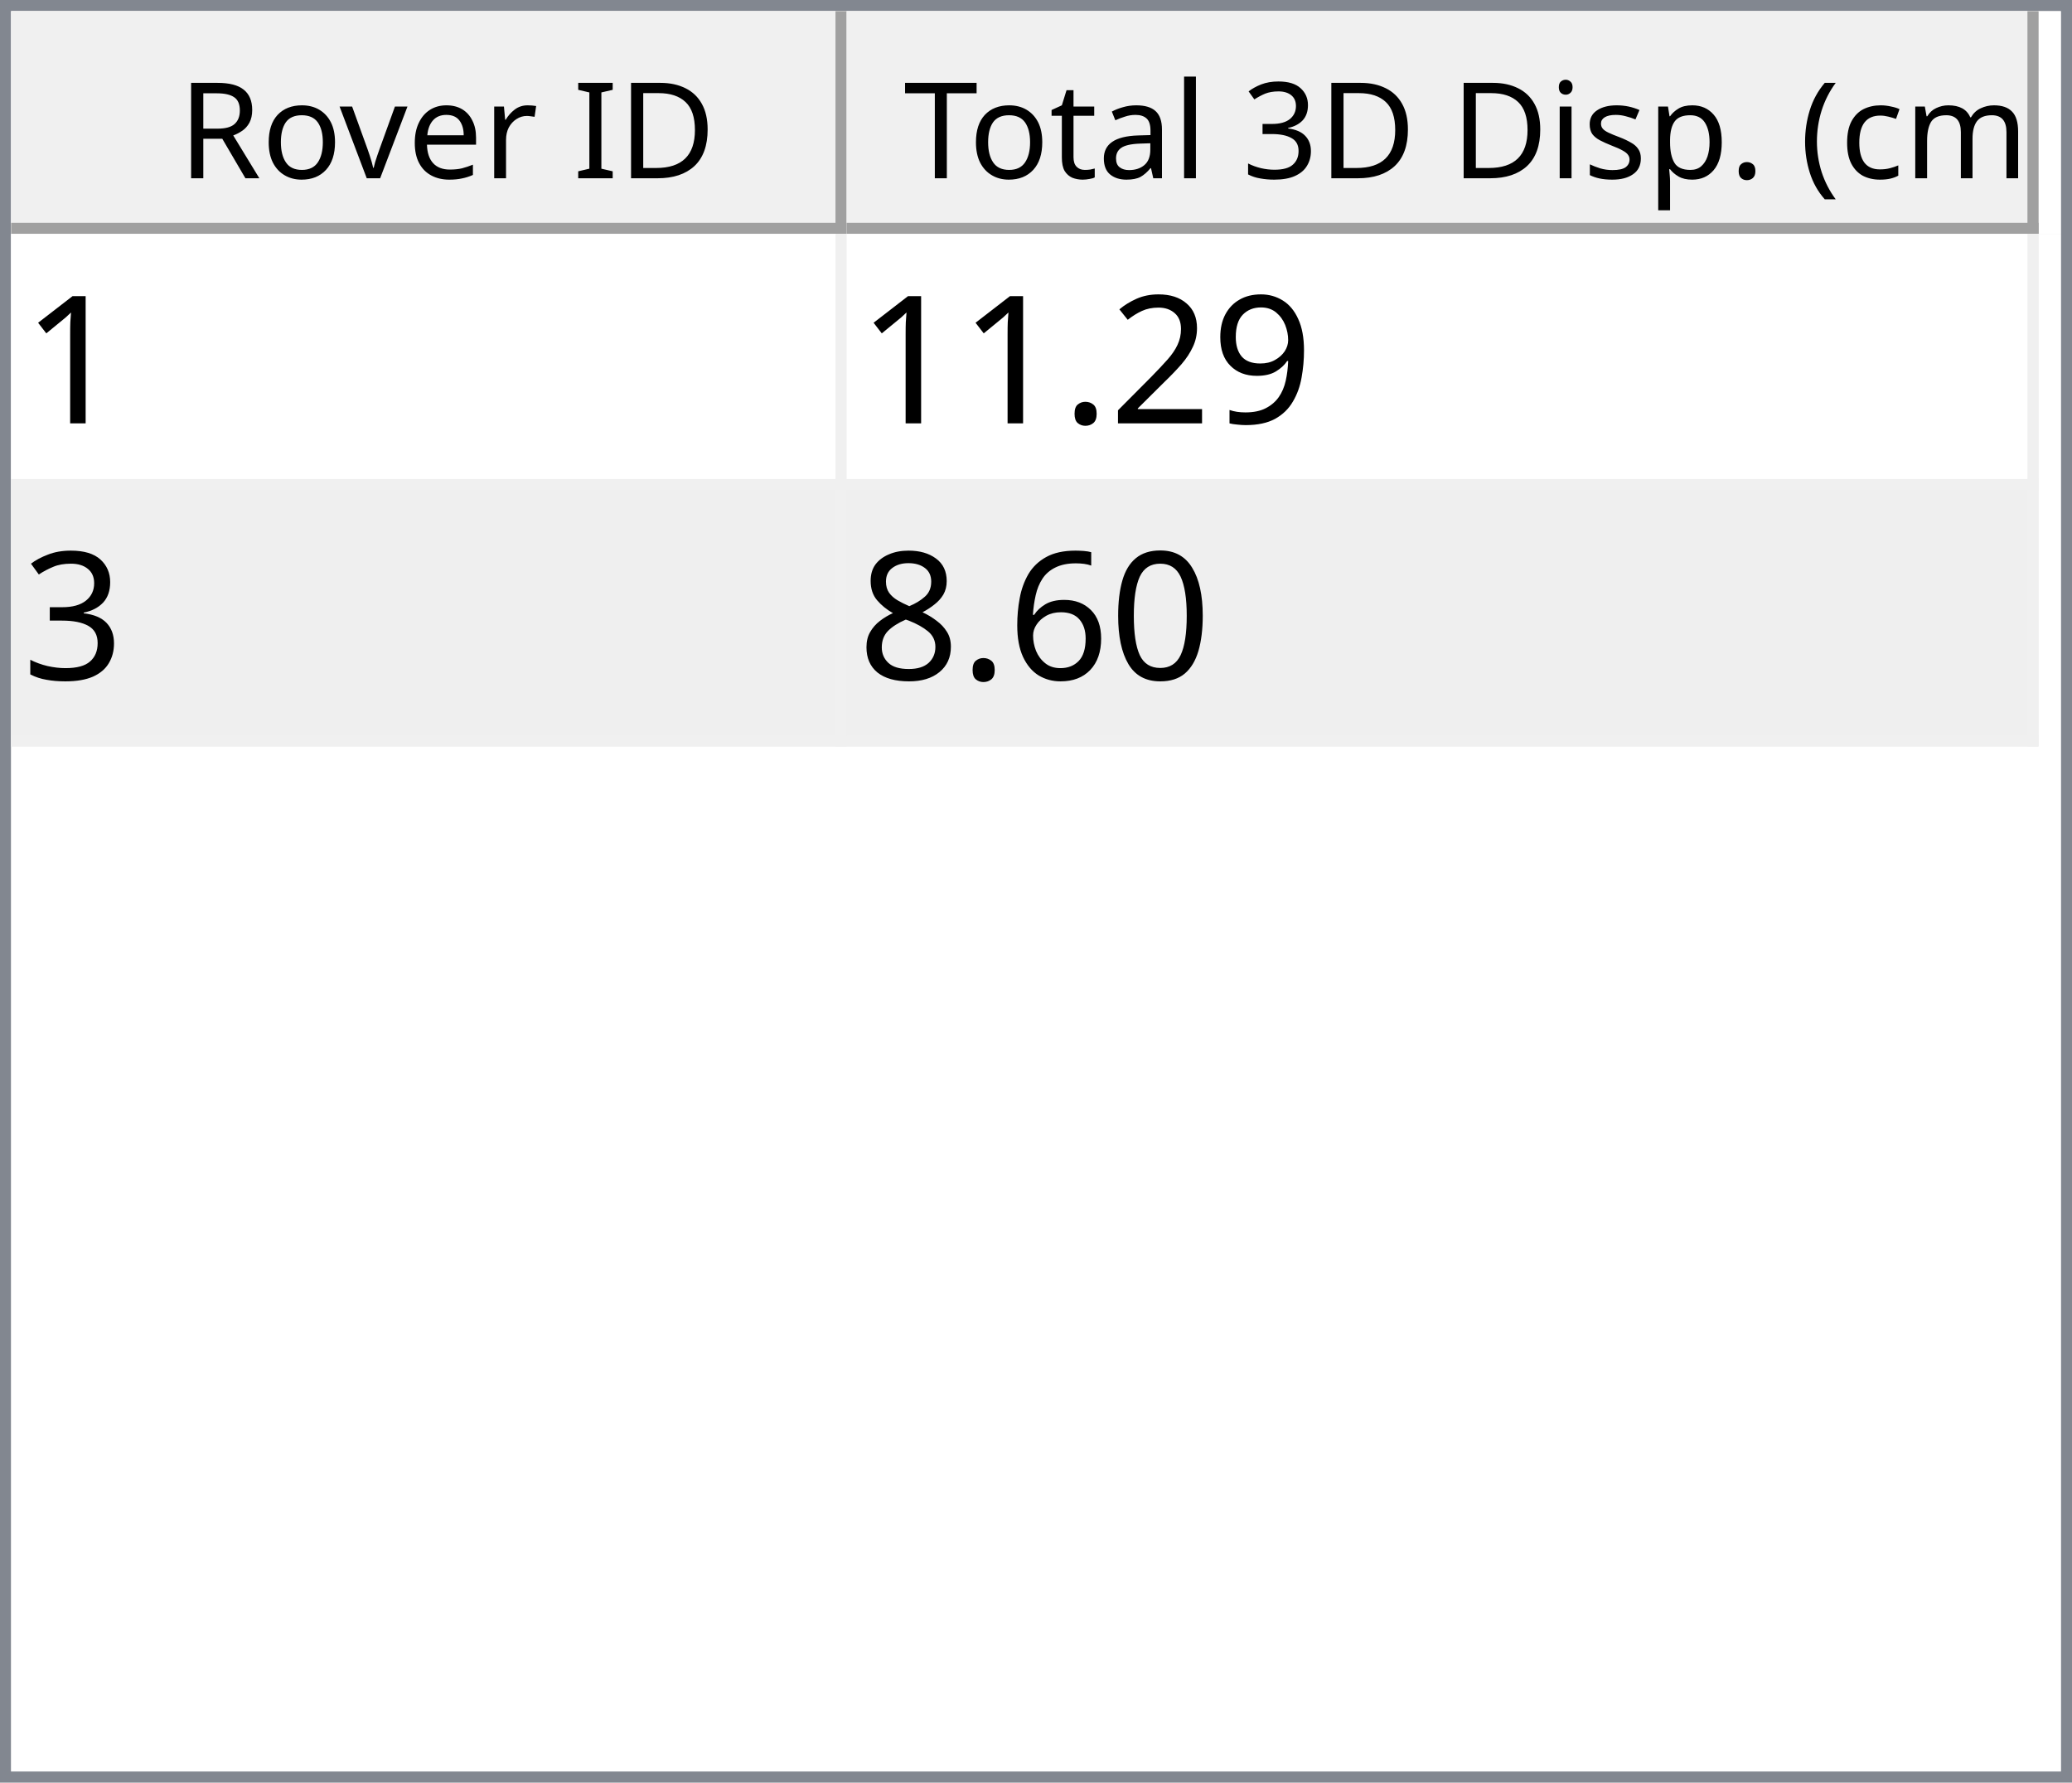
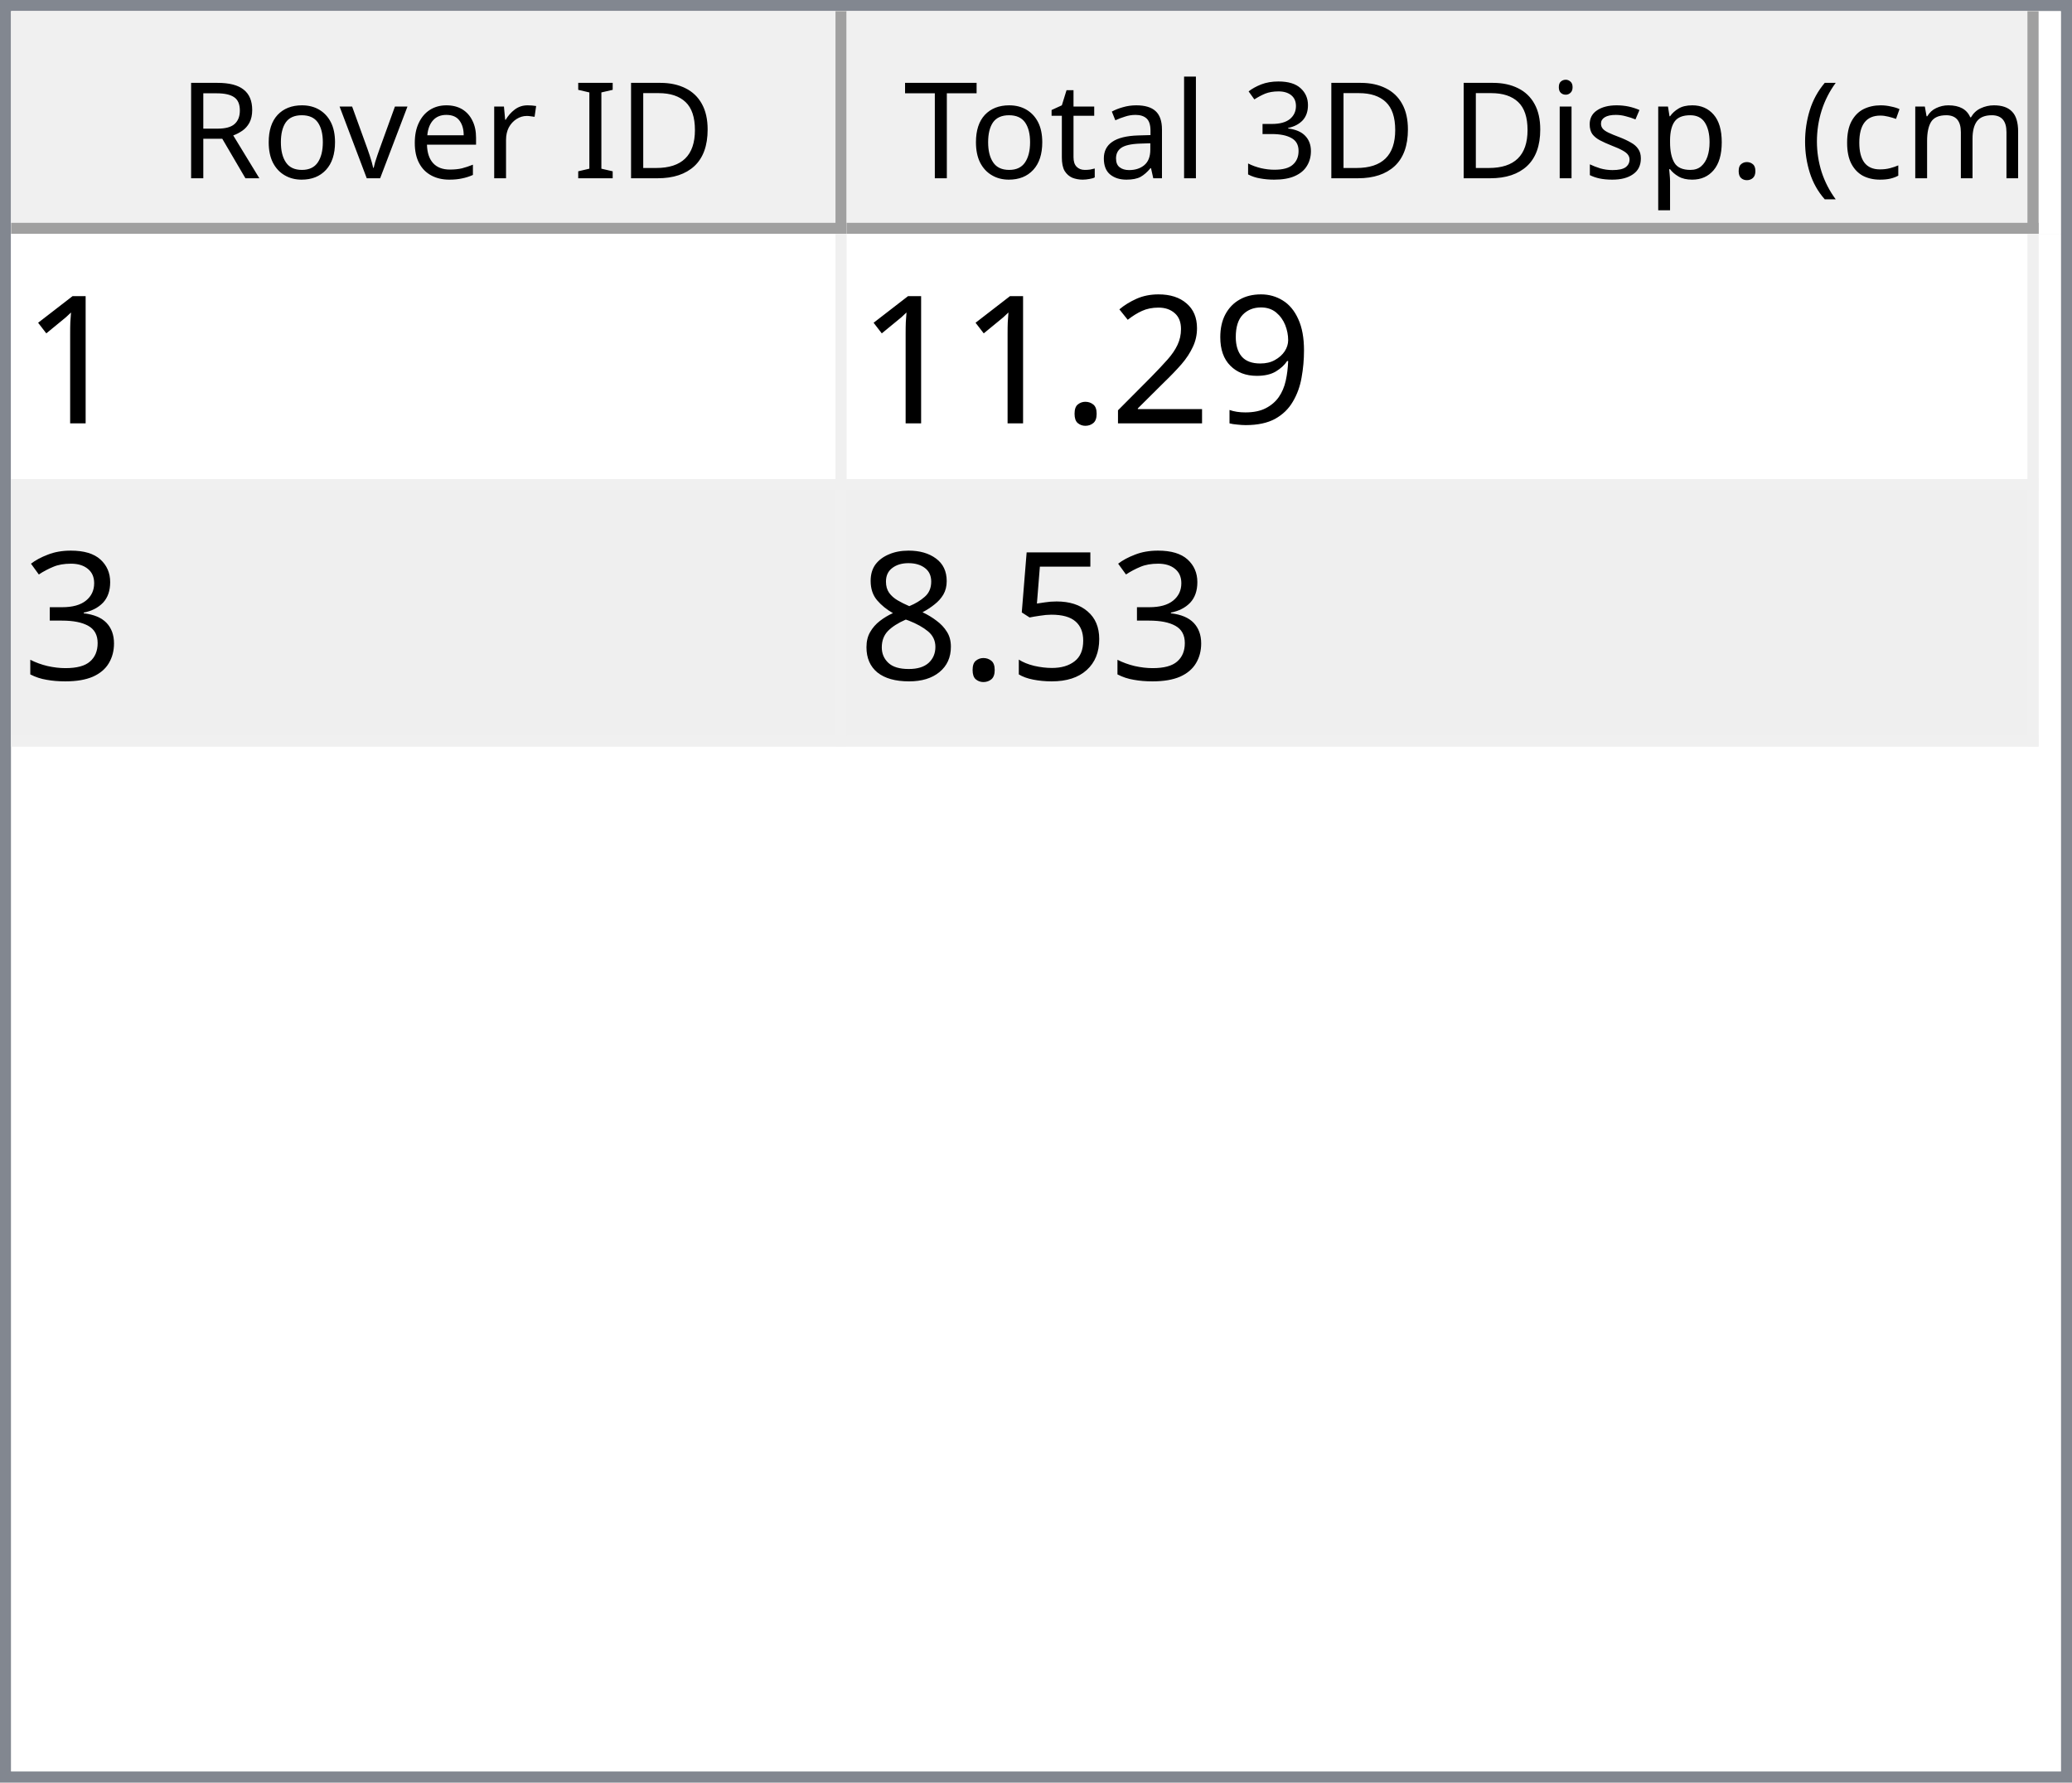
<svg xmlns="http://www.w3.org/2000/svg" style="fill-opacity:1; color-rendering:auto; color-interpolation:auto; text-rendering:auto; stroke:black; stroke-linecap:square; stroke-miterlimit:10; shape-rendering:auto; stroke-opacity:1; fill:black; stroke-dasharray:none; font-weight:normal; stroke-width:1; font-family:'Dialog'; font-style:normal; stroke-linejoin:miter; font-size:12px; stroke-dashoffset:0; image-rendering:auto;" width="186" height="160">
  <defs id="genericDefs" />
  <g>
    <defs id="defs1">
      <clipPath clipPathUnits="userSpaceOnUse" id="clipPath1">
        <path d="M0 0 L186 0 L186 160 L0 160 L0 0 Z" />
      </clipPath>
      <clipPath clipPathUnits="userSpaceOnUse" id="clipPath2">
        <path d="M0 0 L0 160 L186 160 L186 0 Z" />
      </clipPath>
      <clipPath clipPathUnits="userSpaceOnUse" id="clipPath3">
        <path d="M0 0 L0 20 L184 20 L184 0 Z" />
      </clipPath>
      <clipPath clipPathUnits="userSpaceOnUse" id="clipPath4">
        <path d="M0 0 L0 20 L75 20 L75 0 Z" />
      </clipPath>
      <clipPath clipPathUnits="userSpaceOnUse" id="clipPath5">
        <path d="M1 1 L1 19 L74 19 L74 1 Z" />
      </clipPath>
      <clipPath clipPathUnits="userSpaceOnUse" id="clipPath6">
        <path d="M0 0 L0 18 L73 18 L73 0 Z" />
      </clipPath>
      <clipPath clipPathUnits="userSpaceOnUse" id="clipPath7">
        <path d="M-0.5 -0.5 L-0.5 19.5 L74.5 19.5 L74.5 -0.5 Z" />
      </clipPath>
      <clipPath clipPathUnits="userSpaceOnUse" id="clipPath8">
        <path d="M0 0 L0 20 L107 20 L107 0 Z" />
      </clipPath>
      <clipPath clipPathUnits="userSpaceOnUse" id="clipPath9">
        <path d="M1 1 L1 19 L106 19 L106 1 Z" />
      </clipPath>
      <clipPath clipPathUnits="userSpaceOnUse" id="clipPath10">
        <path d="M0 0 L0 18 L105 18 L105 0 Z" />
      </clipPath>
      <clipPath clipPathUnits="userSpaceOnUse" id="clipPath11">
        <path d="M-0.5 -0.5 L-0.5 19.5 L106.5 19.5 L106.5 -0.5 Z" />
      </clipPath>
      <clipPath clipPathUnits="userSpaceOnUse" id="clipPath12">
        <path d="M0 0 L0 138 L184 138 L184 0 Z" />
      </clipPath>
      <clipPath clipPathUnits="userSpaceOnUse" id="clipPath13">
        <path d="M0 0 L0 46 L182 46 L182 0 Z" />
      </clipPath>
      <clipPath clipPathUnits="userSpaceOnUse" id="clipPath14">
        <path d="M-0.5 -0.5 L-0.5 45.5 L181.5 45.5 L181.5 -0.5 Z" />
      </clipPath>
      <clipPath clipPathUnits="userSpaceOnUse" id="clipPath15">
        <path d="M0 0 L0 22 L74 22 L74 0 Z" />
      </clipPath>
      <clipPath clipPathUnits="userSpaceOnUse" id="clipPath16">
        <path d="M0 0 L0 22 L106 22 L106 0 Z" />
      </clipPath>
      <font horiz-adv-x="64.551" id="font1">
        <font-face ascent="107.91" descent="25.098" units-per-em="100" style="font-style:normal; font-family:Segoe UI; font-weight:normal;" />
        <missing-glyph horiz-adv-x="64.551" d="M8.109 0 L8.109 68.266 L56.453 68.266 L56.453 0 L8.109 0 ZM15.328 7.234 L49.219 7.234 L49.219 61.031 L15.328 61.031 L15.328 7.234 Z" />
        <glyph unicode="D" horiz-adv-x="70.117" d="M9.188 0 L9.188 70.016 L28.516 70.016 Q65.531 70.016 65.531 35.891 Q65.531 19.672 55.25 9.836 Q44.969 0 27.734 0 L9.188 0 ZM17.391 62.594 L17.391 7.422 L27.828 7.422 Q41.609 7.422 49.273 14.797 Q56.938 22.172 56.938 35.688 Q56.938 62.594 28.328 62.594 L17.391 62.594 Z" />
        <glyph unicode="I" horiz-adv-x="26.611" d="M17.391 0 L9.188 0 L9.188 70.016 L17.391 70.016 L17.391 0 Z" />
        <glyph unicode=" " horiz-adv-x="27.393" d="" />
        <glyph unicode="r" horiz-adv-x="34.766" d="M34.188 41.891 Q32.078 43.5 28.125 43.5 Q23 43.5 19.555 38.672 Q16.109 33.844 16.109 25.484 L16.109 0 L8.109 0 L8.109 50 L16.109 50 L16.109 39.703 L16.312 39.703 Q18.016 44.969 21.531 47.922 Q25.047 50.875 29.391 50.875 Q32.516 50.875 34.188 50.203 L34.188 41.891 Z" />
        <glyph unicode="e" horiz-adv-x="52.295" d="M48.297 23 L12.984 23 Q13.188 14.656 17.484 10.109 Q21.781 5.562 29.297 5.562 Q37.75 5.562 44.828 11.141 L44.828 3.609 Q38.234 -1.172 27.391 -1.172 Q16.797 -1.172 10.742 5.641 Q4.688 12.453 4.688 24.812 Q4.688 36.469 11.305 43.82 Q17.922 51.172 27.734 51.172 Q37.547 51.172 42.922 44.828 Q48.297 38.484 48.297 27.203 L48.297 23 ZM40.094 29.781 Q40.047 36.719 36.75 40.578 Q33.453 44.438 27.594 44.438 Q21.922 44.438 17.969 40.383 Q14.016 36.328 13.094 29.781 L40.094 29.781 Z" />
        <glyph unicode="v" horiz-adv-x="47.9" d="M47.406 50 L27.484 0 L19.625 0 L0.688 50 L9.469 50 L22.172 13.672 Q23.578 9.672 23.922 6.688 L24.125 6.688 Q24.609 10.453 25.688 13.484 L38.969 50 L47.406 50 Z" />
        <glyph unicode="o" horiz-adv-x="58.594" d="M29 -1.172 Q17.922 -1.172 11.305 5.836 Q4.688 12.844 4.688 24.422 Q4.688 37.016 11.57 44.094 Q18.453 51.172 30.172 51.172 Q41.359 51.172 47.633 44.289 Q53.906 37.406 53.906 25.203 Q53.906 13.234 47.141 6.031 Q40.375 -1.172 29 -1.172 ZM29.594 44.438 Q21.875 44.438 17.383 39.188 Q12.891 33.938 12.891 24.703 Q12.891 15.828 17.43 10.695 Q21.969 5.562 29.594 5.562 Q37.359 5.562 41.531 10.594 Q45.703 15.625 45.703 24.906 Q45.703 34.281 41.531 39.359 Q37.359 44.438 29.594 44.438 Z" />
        <glyph unicode="R" horiz-adv-x="59.814" d="M59.375 0 L49.609 0 L37.891 19.625 Q36.281 22.359 34.766 24.289 Q33.25 26.219 31.664 27.438 Q30.078 28.656 28.25 29.219 Q26.422 29.781 24.125 29.781 L17.391 29.781 L17.391 0 L9.188 0 L9.188 70.016 L30.078 70.016 Q34.672 70.016 38.555 68.867 Q42.438 67.719 45.289 65.375 Q48.141 63.031 49.758 59.547 Q51.375 56.062 51.375 51.375 Q51.375 47.703 50.273 44.656 Q49.172 41.609 47.148 39.211 Q45.125 36.812 42.266 35.133 Q39.406 33.453 35.844 32.516 L35.844 32.328 Q37.594 31.547 38.891 30.547 Q40.188 29.547 41.359 28.18 Q42.531 26.812 43.68 25.078 Q44.828 23.344 46.234 21.047 L59.375 0 ZM17.391 62.594 L17.391 37.203 L28.516 37.203 Q31.594 37.203 34.203 38.133 Q36.812 39.062 38.719 40.797 Q40.625 42.531 41.703 45.047 Q42.781 47.562 42.781 50.688 Q42.781 56.297 39.141 59.445 Q35.5 62.594 28.609 62.594 L17.391 62.594 Z" />
        <glyph unicode=")" horiz-adv-x="30.176" d="M8.297 -15.922 L1.172 -15.922 Q16.406 2.344 16.406 26.812 Q16.406 51.469 1.078 70.016 L8.297 70.016 Q23.531 52.156 23.531 26.703 Q23.531 1.375 8.297 -15.922 Z" />
        <glyph unicode="m" horiz-adv-x="86.133" d="M79.109 0 L71.094 0 L71.094 28.719 Q71.094 37.016 68.531 40.727 Q65.969 44.438 59.906 44.438 Q54.781 44.438 51.195 39.75 Q47.609 35.062 47.609 28.516 L47.609 0 L39.594 0 L39.594 29.688 Q39.594 44.438 28.219 44.438 Q22.953 44.438 19.531 40.016 Q16.109 35.594 16.109 28.516 L16.109 0 L8.109 0 L8.109 50 L16.109 50 L16.109 42.094 L16.312 42.094 Q21.625 51.172 31.844 51.172 Q36.969 51.172 40.773 48.312 Q44.578 45.453 46 40.828 Q51.562 51.172 62.594 51.172 Q79.109 51.172 79.109 30.812 L79.109 0 Z" />
        <glyph unicode="c" horiz-adv-x="46.191" d="M42.188 2.297 Q36.422 -1.172 28.516 -1.172 Q17.828 -1.172 11.258 5.789 Q4.688 12.75 4.688 23.828 Q4.688 36.188 11.766 43.68 Q18.844 51.172 30.672 51.172 Q37.25 51.172 42.281 48.734 L42.281 40.531 Q36.719 44.438 30.375 44.438 Q22.703 44.438 17.797 38.945 Q12.891 33.453 12.891 24.516 Q12.891 15.719 17.508 10.641 Q22.125 5.562 29.891 5.562 Q36.422 5.562 42.188 9.906 L42.188 2.297 Z" />
        <glyph unicode="(" horiz-adv-x="30.176" d="M29.109 -15.922 L21.969 -15.922 Q6.844 1.375 6.844 26.703 Q6.844 52.156 21.969 70.016 L29.203 70.016 Q13.875 51.469 13.875 26.812 Q13.875 2.344 29.109 -15.922 Z" />
        <glyph unicode="." horiz-adv-x="21.68" d="M10.891 -1.078 Q8.641 -1.078 7.055 0.539 Q5.469 2.156 5.469 4.391 Q5.469 6.641 7.055 8.273 Q8.641 9.906 10.891 9.906 Q13.188 9.906 14.797 8.273 Q16.406 6.641 16.406 4.391 Q16.406 2.156 14.797 0.539 Q13.188 -1.078 10.891 -1.078 Z" />
        <glyph unicode="p" horiz-adv-x="58.789" d="M16.312 7.234 L16.109 7.234 L16.109 -23 L8.109 -23 L8.109 50 L16.109 50 L16.109 41.219 L16.312 41.219 Q22.219 51.172 33.594 51.172 Q43.266 51.172 48.688 44.461 Q54.109 37.75 54.109 26.469 Q54.109 13.922 48 6.375 Q41.891 -1.172 31.297 -1.172 Q21.578 -1.172 16.312 7.234 ZM16.109 27.391 L16.109 20.406 Q16.109 14.203 20.141 9.883 Q24.172 5.562 30.375 5.562 Q37.641 5.562 41.773 11.133 Q45.906 16.703 45.906 26.609 Q45.906 34.969 42.047 39.703 Q38.188 44.438 31.594 44.438 Q24.609 44.438 20.359 39.578 Q16.109 34.719 16.109 27.391 Z" />
        <glyph unicode="s" horiz-adv-x="42.432" d="M5.078 1.812 L5.078 10.406 Q11.625 5.562 19.484 5.562 Q30.031 5.562 30.031 12.594 Q30.031 14.594 29.125 15.992 Q28.219 17.391 26.68 18.461 Q25.141 19.531 23.07 20.383 Q21 21.234 18.609 22.172 Q15.281 23.484 12.766 24.828 Q10.25 26.172 8.57 27.859 Q6.891 29.547 6.031 31.695 Q5.172 33.844 5.172 36.719 Q5.172 40.234 6.789 42.945 Q8.406 45.656 11.086 47.484 Q13.766 49.312 17.211 50.242 Q20.656 51.172 24.312 51.172 Q30.812 51.172 35.938 48.922 L35.938 40.828 Q30.422 44.438 23.25 44.438 Q21 44.438 19.195 43.922 Q17.391 43.406 16.094 42.477 Q14.797 41.547 14.086 40.258 Q13.375 38.969 13.375 37.406 Q13.375 35.453 14.086 34.133 Q14.797 32.812 16.164 31.789 Q17.531 30.766 19.484 29.938 Q21.438 29.109 23.922 28.125 Q27.25 26.859 29.883 25.516 Q32.516 24.172 34.375 22.484 Q36.234 20.797 37.234 18.602 Q38.234 16.406 38.234 13.375 Q38.234 9.672 36.602 6.938 Q34.969 4.203 32.234 2.398 Q29.5 0.594 25.93 -0.289 Q22.359 -1.172 18.453 -1.172 Q10.75 -1.172 5.078 1.812 Z" />
        <glyph unicode="i" horiz-adv-x="24.219" d="M12.203 62.703 Q10.062 62.703 8.547 64.164 Q7.031 65.625 7.031 67.875 Q7.031 70.125 8.547 71.609 Q10.062 73.094 12.203 73.094 Q14.406 73.094 15.945 71.609 Q17.484 70.125 17.484 67.875 Q17.484 65.719 15.945 64.211 Q14.406 62.703 12.203 62.703 ZM16.109 0 L8.109 0 L8.109 50 L16.109 50 L16.109 0 Z" />
        <glyph unicode="3" horiz-adv-x="53.906" d="M46.531 19.828 Q46.531 15.094 44.75 11.211 Q42.969 7.328 39.719 4.57 Q36.469 1.812 31.93 0.297 Q27.391 -1.219 21.922 -1.219 Q11.922 -1.219 6 2.594 L6 11.188 Q13.094 5.609 22.219 5.609 Q25.875 5.609 28.828 6.539 Q31.781 7.469 33.906 9.227 Q36.031 10.984 37.18 13.477 Q38.328 15.969 38.328 19.094 Q38.328 32.812 18.797 32.812 L12.984 32.812 L12.984 39.594 L18.5 39.594 Q35.797 39.594 35.797 52.484 Q35.797 64.406 22.609 64.406 Q15.188 64.406 8.688 59.422 L8.688 67.188 Q15.375 71.188 24.609 71.188 Q29 71.188 32.57 69.969 Q36.141 68.75 38.68 66.555 Q41.219 64.359 42.609 61.281 Q44 58.203 44 54.5 Q44 40.672 30.031 36.719 L30.031 36.531 Q33.594 36.141 36.625 34.797 Q39.656 33.453 41.852 31.305 Q44.047 29.156 45.289 26.25 Q46.531 23.344 46.531 19.828 Z" />
        <glyph unicode="l" horiz-adv-x="24.219" d="M16.109 0 L8.109 0 L8.109 74.031 L16.109 74.031 L16.109 0 Z" />
        <glyph unicode="a" horiz-adv-x="50.879" d="M43.891 0 L35.891 0 L35.891 7.812 L35.688 7.812 Q30.469 -1.172 20.312 -1.172 Q12.844 -1.172 8.617 2.781 Q4.391 6.734 4.391 13.281 Q4.391 27.297 20.906 29.594 L35.891 31.688 Q35.891 44.438 25.594 44.438 Q16.547 44.438 9.281 38.281 L9.281 46.484 Q16.656 51.172 26.266 51.172 Q43.891 51.172 43.891 32.516 L43.891 0 ZM35.891 25.297 L23.828 23.641 Q18.266 22.859 15.43 20.875 Q12.594 18.891 12.594 13.875 Q12.594 10.203 15.211 7.883 Q17.828 5.562 22.172 5.562 Q28.125 5.562 32.008 9.742 Q35.891 13.922 35.891 20.312 L35.891 25.297 Z" />
        <glyph unicode="t" horiz-adv-x="33.887" d="M31.297 0.484 Q28.469 -1.078 23.828 -1.078 Q10.688 -1.078 10.688 13.578 L10.688 43.172 L2.094 43.172 L2.094 50 L10.688 50 L10.688 62.203 L18.703 64.797 L18.703 50 L31.297 50 L31.297 43.172 L18.703 43.172 L18.703 14.984 Q18.703 9.969 20.414 7.82 Q22.125 5.672 26.078 5.672 Q29.109 5.672 31.297 7.328 L31.297 0.484 Z" />
        <glyph unicode="T" horiz-adv-x="52.393" d="M50.594 62.594 L30.375 62.594 L30.375 0 L22.172 0 L22.172 62.594 L2 62.594 L2 70.016 L50.594 70.016 L50.594 62.594 Z" />
      </font>
      <font horiz-adv-x="75.0" id="font2">
        <font-face ascent="100.537" descent="21.973" units-per-em="100" style="font-style:normal; font-family:sans-serif; font-weight:normal;" />
        <missing-glyph horiz-adv-x="75.0" d="M12.5 0 L12.5 62.5 L62.5 62.5 L62.5 0 L12.5 0 ZM14.062 1.562 L60.938 1.562 L60.938 60.938 L14.062 60.938 L14.062 1.562 Z" />
        <glyph unicode="1" horiz-adv-x="55.615" d="M37.25 0 L28.469 0 L28.469 56 Q25.297 52.984 20.141 49.953 Q14.984 46.922 10.891 45.406 L10.891 53.906 Q18.266 57.375 23.781 62.305 Q29.297 67.234 31.594 71.875 L37.25 71.875 L37.25 0 Z" />
        <glyph unicode="9" horiz-adv-x="55.615" d="M5.469 16.547 L13.922 17.328 Q14.984 11.375 18.016 8.688 Q21.047 6 25.781 6 Q29.828 6 32.883 7.859 Q35.938 9.719 37.891 12.82 Q39.844 15.922 41.164 21.195 Q42.484 26.469 42.484 31.938 Q42.484 32.516 42.438 33.688 Q39.797 29.5 35.234 26.883 Q30.672 24.266 25.344 24.266 Q16.453 24.266 10.305 30.711 Q4.156 37.156 4.156 47.703 Q4.156 58.594 10.578 65.234 Q17 71.875 26.656 71.875 Q33.641 71.875 39.43 68.117 Q45.219 64.359 48.219 57.398 Q51.219 50.438 51.219 37.25 Q51.219 23.531 48.242 15.406 Q45.266 7.281 39.383 3.031 Q33.5 -1.219 25.594 -1.219 Q17.188 -1.219 11.867 3.445 Q6.547 8.109 5.469 16.547 ZM41.453 48.141 Q41.453 55.719 37.43 60.156 Q33.406 64.594 27.734 64.594 Q21.875 64.594 17.531 59.812 Q13.188 55.031 13.188 47.406 Q13.188 40.578 17.312 36.305 Q21.438 32.031 27.484 32.031 Q33.594 32.031 37.523 36.305 Q41.453 40.578 41.453 48.141 Z" />
        <glyph unicode="2" horiz-adv-x="55.615" d="M50.344 8.453 L50.344 0 L3.031 0 Q2.938 3.172 4.047 6.109 Q5.859 10.938 9.836 15.625 Q13.812 20.312 21.344 26.469 Q33.016 36.031 37.117 41.625 Q41.219 47.219 41.219 52.203 Q41.219 57.422 37.477 61.008 Q33.734 64.594 27.734 64.594 Q21.391 64.594 17.578 60.789 Q13.766 56.984 13.719 50.25 L4.688 51.172 Q5.609 61.281 11.664 66.578 Q17.719 71.875 27.938 71.875 Q38.234 71.875 44.242 66.164 Q50.25 60.453 50.25 52 Q50.25 47.703 48.492 43.555 Q46.734 39.406 42.656 34.812 Q38.578 30.219 29.109 22.219 Q21.188 15.578 18.945 13.211 Q16.703 10.844 15.234 8.453 L50.344 8.453 Z" />
        <glyph unicode="." horiz-adv-x="27.783" d="M9.078 0 L9.078 10.016 L19.094 10.016 L19.094 0 L9.078 0 Z" />
        <glyph unicode="3" horiz-adv-x="55.615" d="M4.203 18.891 L12.984 20.062 Q14.5 12.594 18.141 9.297 Q21.781 6 27 6 Q33.203 6 37.477 10.297 Q41.75 14.594 41.75 20.953 Q41.75 27 37.797 30.93 Q33.844 34.859 27.734 34.859 Q25.25 34.859 21.531 33.891 L22.516 41.609 Q23.391 41.5 23.922 41.5 Q29.547 41.5 34.039 44.43 Q38.531 47.359 38.531 53.469 Q38.531 58.297 35.258 61.477 Q31.984 64.656 26.812 64.656 Q21.688 64.656 18.266 61.43 Q14.844 58.203 13.875 51.766 L5.078 53.328 Q6.688 62.156 12.398 67.016 Q18.109 71.875 26.609 71.875 Q32.469 71.875 37.398 69.359 Q42.328 66.844 44.945 62.5 Q47.562 58.156 47.562 53.266 Q47.562 48.641 45.07 44.828 Q42.578 41.016 37.703 38.766 Q44.047 37.312 47.562 32.695 Q51.078 28.078 51.078 21.141 Q51.078 11.766 44.242 5.25 Q37.406 -1.266 26.953 -1.266 Q17.531 -1.266 11.305 4.352 Q5.078 9.969 4.203 18.891 Z" />
-         <glyph unicode="0" horiz-adv-x="55.615" d="M4.156 35.297 Q4.156 48 6.766 55.742 Q9.375 63.484 14.523 67.68 Q19.672 71.875 27.484 71.875 Q33.25 71.875 37.594 69.555 Q41.938 67.234 44.773 62.867 Q47.609 58.5 49.219 52.227 Q50.828 45.953 50.828 35.297 Q50.828 22.703 48.242 14.969 Q45.656 7.234 40.508 3.008 Q35.359 -1.219 27.484 -1.219 Q17.141 -1.219 11.234 6.203 Q4.156 15.141 4.156 35.297 ZM13.188 35.297 Q13.188 17.672 17.312 11.836 Q21.438 6 27.484 6 Q33.547 6 37.672 11.859 Q41.797 17.719 41.797 35.297 Q41.797 52.984 37.672 58.789 Q33.547 64.594 27.391 64.594 Q21.344 64.594 17.719 59.469 Q13.188 52.938 13.188 35.297 Z" />
-         <glyph unicode="6" horiz-adv-x="55.615" d="M49.75 54.047 L41.016 53.375 Q39.844 58.547 37.703 60.891 Q34.125 64.656 28.906 64.656 Q24.703 64.656 21.531 62.312 Q17.391 59.281 14.992 53.469 Q12.594 47.656 12.5 36.922 Q15.672 41.75 20.266 44.094 Q24.859 46.438 29.891 46.438 Q38.672 46.438 44.852 39.969 Q51.031 33.5 51.031 23.25 Q51.031 16.5 48.125 10.719 Q45.219 4.938 40.141 1.859 Q35.062 -1.219 28.609 -1.219 Q17.625 -1.219 10.695 6.859 Q3.766 14.938 3.766 33.5 Q3.766 54.25 11.422 63.672 Q18.109 71.875 29.438 71.875 Q37.891 71.875 43.289 67.141 Q48.688 62.406 49.75 54.047 ZM13.875 23.188 Q13.875 18.656 15.797 14.508 Q17.719 10.359 21.188 8.18 Q24.656 6 28.469 6 Q34.031 6 38.039 10.492 Q42.047 14.984 42.047 22.703 Q42.047 30.125 38.086 34.398 Q34.125 38.672 28.125 38.672 Q22.172 38.672 18.023 34.398 Q13.875 30.125 13.875 23.188 Z" />
+         <glyph unicode="5" horiz-adv-x="55.615" d="M4.156 18.75 L13.375 19.531 Q14.406 12.797 18.141 9.398 Q21.875 6 27.156 6 Q33.5 6 37.891 10.789 Q42.281 15.578 42.281 23.484 Q42.281 31 38.062 35.352 Q33.844 39.703 27 39.703 Q22.75 39.703 19.336 37.773 Q15.922 35.844 13.969 32.766 L5.719 33.844 L12.641 70.609 L48.25 70.609 L48.25 62.203 L19.672 62.203 L15.828 42.969 Q22.266 47.469 29.344 47.469 Q38.719 47.469 45.164 40.969 Q51.609 34.469 51.609 24.266 Q51.609 14.547 45.953 7.469 Q39.062 -1.219 27.156 -1.219 Q17.391 -1.219 11.211 4.25 Q5.031 9.719 4.156 18.75 Z" />
        <glyph unicode="8" horiz-adv-x="55.615" d="M17.672 38.812 Q12.203 40.828 9.57 44.539 Q6.938 48.25 6.938 53.422 Q6.938 61.234 12.555 66.555 Q18.172 71.875 27.484 71.875 Q36.859 71.875 42.578 66.43 Q48.297 60.984 48.297 53.172 Q48.297 48.188 45.68 44.508 Q43.062 40.828 37.75 38.812 Q44.344 36.672 47.781 31.883 Q51.219 27.094 51.219 20.453 Q51.219 11.281 44.727 5.031 Q38.234 -1.219 27.641 -1.219 Q17.047 -1.219 10.547 5.055 Q4.047 11.328 4.047 20.703 Q4.047 27.688 7.594 32.398 Q11.141 37.109 17.672 38.812 ZM15.922 53.719 Q15.922 48.641 19.195 45.414 Q22.469 42.188 27.688 42.188 Q32.766 42.188 36.016 45.383 Q39.266 48.578 39.266 53.219 Q39.266 58.062 35.914 61.359 Q32.562 64.656 27.594 64.656 Q22.562 64.656 19.242 61.43 Q15.922 58.203 15.922 53.719 ZM13.094 20.656 Q13.094 16.891 14.875 13.375 Q16.656 9.859 20.172 7.93 Q23.688 6 27.734 6 Q34.031 6 38.133 10.055 Q42.234 14.109 42.234 20.359 Q42.234 26.703 38.016 30.859 Q33.797 35.016 27.438 35.016 Q21.234 35.016 17.164 30.914 Q13.094 26.812 13.094 20.656 Z" />
      </font>
    </defs>
    <g style="fill:white; stroke:white;">
      <rect x="0" y="0" width="186" style="clip-path:url(#clipPath1); stroke:none;" height="160" />
    </g>
    <g style="fill:white; text-rendering:optimizeSpeed; color-rendering:optimizeSpeed; image-rendering:optimizeSpeed; shape-rendering:crispEdges; stroke:white; color-interpolation:sRGB;">
      <rect x="0" width="186" height="160" y="0" style="stroke:none;" />
      <path style="stroke:none;" d="M0 160 L186 160 L186 0 L0 0 Z" />
    </g>
    <g style="fill:rgb(240,240,240); font-family:'Segoe UI'; stroke:rgb(240,240,240);">
      <rect x="0" y="0" width="186" style="clip-path:url(#clipPath2); stroke:none;" height="160" />
    </g>
    <g style="fill:rgb(130,135,144); font-family:'Segoe UI'; stroke:rgb(130,135,144);">
      <path d="M0 0 L186 0 L186 160 L0 160 L0 0 ZM1 1 L185 1 L185 159 L1 159 L1 1 Z" style="fill-rule:evenodd; clip-path:url(#clipPath2); stroke:none;" />
    </g>
    <g style="fill:white; font-family:'Segoe UI'; stroke:white;" transform="translate(1,1)">
      <rect x="0" y="0" width="184" style="clip-path:url(#clipPath3); stroke:none;" height="20" />
    </g>
    <g style="fill:rgb(240,240,240); font-family:'Segoe UI'; stroke:rgb(240,240,240);" transform="translate(1,1)">
      <rect x="0" y="0" width="75" style="clip-path:url(#clipPath4); stroke:none;" height="20" />
    </g>
    <g style="font-family:'Segoe UI';" transform="translate(2,2)">
      <text x="14" xml:space="preserve" y="14" style="clip-path:url(#clipPath6); stroke:none;">Rover ID</text>
    </g>
    <g style="fill:rgb(160,160,160); font-family:'Segoe UI'; stroke:rgb(160,160,160); stroke-linejoin:bevel;" transform="translate(1.5,1.5)">
      <line x1="74" x2="74" y1="0" style="fill:none; clip-path:url(#clipPath7);" y2="19" />
    </g>
    <g style="fill:rgb(160,160,160); font-family:'Segoe UI'; stroke:rgb(160,160,160); stroke-linejoin:bevel;" transform="matrix(1,0,0,1,1,1) translate(0.5,0.5)">
      <line x1="0" x2="74" y1="19" style="fill:none; clip-path:url(#clipPath7);" y2="19" />
    </g>
    <g style="fill:rgb(240,240,240); font-family:'Segoe UI'; stroke:rgb(240,240,240);" transform="translate(76,1)">
      <rect x="0" y="0" width="107" style="clip-path:url(#clipPath8); stroke:none;" height="20" />
    </g>
    <g style="font-family:'Segoe UI';" transform="translate(77,2)">
      <text x="1" xml:space="preserve" y="14" style="clip-path:url(#clipPath10); stroke:none;"> Total 3D Disp. (cm)</text>
    </g>
    <g style="fill:rgb(160,160,160); font-family:'Segoe UI'; stroke:rgb(160,160,160); stroke-linejoin:bevel;" transform="translate(76.5,1.5)">
      <line x1="106" x2="106" y1="0" style="fill:none; clip-path:url(#clipPath11);" y2="19" />
    </g>
    <g style="fill:rgb(160,160,160); font-family:'Segoe UI'; stroke:rgb(160,160,160); stroke-linejoin:bevel;" transform="matrix(1,0,0,1,76,1) translate(0.5,0.5)">
      <line x1="0" x2="106" y1="19" style="fill:none; clip-path:url(#clipPath11);" y2="19" />
    </g>
    <g style="fill:white; font-family:'Segoe UI'; stroke:white;" transform="translate(1,21)">
      <rect x="0" y="0" width="184" style="clip-path:url(#clipPath12); stroke:none;" height="138" />
    </g>
    <g style="fill:rgb(240,240,240); font-size:16px; font-family:sans-serif; stroke:rgb(240,240,240);" transform="translate(1,21)">
      <rect x="0" y="0" width="182" style="clip-path:url(#clipPath13); stroke:none;" height="46" />
      <line transform="translate(0.5,0.5)" x1="0" x2="181" y1="22" style="clip-path:url(#clipPath14); fill:none; stroke-linejoin:bevel;" y2="22" />
    </g>
    <g transform="matrix(1,0,0,1,1,21) translate(0.5,0.5)" style="fill:rgb(240,240,240); font-size:16px; font-family:sans-serif; stroke:rgb(240,240,240); stroke-linejoin:bevel;">
      <line x1="0" x2="181" y1="45" style="fill:none; clip-path:url(#clipPath14);" y2="45" />
    </g>
    <g transform="matrix(1,0,0,1,1,21) translate(0.5,0.5)" style="fill:rgb(240,240,240); font-size:16px; font-family:sans-serif; stroke:rgb(240,240,240); stroke-linejoin:bevel;">
      <line x1="74" x2="74" y1="0" style="fill:none; clip-path:url(#clipPath14);" y2="45" />
    </g>
    <g transform="matrix(1,0,0,1,1,21) translate(0.5,0.5)" style="fill:rgb(240,240,240); font-size:16px; font-family:sans-serif; stroke:rgb(240,240,240); stroke-linejoin:bevel;">
      <line x1="181" x2="181" y1="0" style="fill:none; clip-path:url(#clipPath14);" y2="45" />
    </g>
    <g style="fill:white; font-size:16px; font-family:sans-serif; stroke:white;" transform="matrix(1,0,0,1,1,21)">
      <rect x="0" y="0" width="74" style="clip-path:url(#clipPath15); stroke:none;" height="22" />
      <text x="1" y="17" style="fill:black; clip-path:url(#clipPath15); stroke:none;" xml:space="preserve">1</text>
    </g>
    <g style="fill:white; font-size:16px; font-family:sans-serif; stroke:white;" transform="matrix(1,0,0,1,1,21) translate(75,0)">
      <rect x="0" y="0" width="106" style="clip-path:url(#clipPath16); stroke:none;" height="22" />
      <text x="1" y="17" style="fill:black; clip-path:url(#clipPath16); stroke:none;" xml:space="preserve">11.29</text>
    </g>
    <g style="fill:rgb(239,239,239); font-size:16px; font-family:sans-serif; stroke:rgb(239,239,239);" transform="matrix(1,0,0,1,1,21) translate(0,23)">
      <rect x="0" y="0" width="74" style="clip-path:url(#clipPath15); stroke:none;" height="22" />
      <text x="1" y="17" style="fill:black; clip-path:url(#clipPath15); stroke:none;" xml:space="preserve">3</text>
    </g>
    <g style="fill:rgb(239,239,239); font-size:16px; font-family:sans-serif; stroke:rgb(239,239,239);" transform="matrix(1,0,0,1,1,21) translate(75,23)">
      <rect x="0" y="0" width="106" style="clip-path:url(#clipPath16); stroke:none;" height="22" />
-       <text x="1" y="17" style="fill:black; clip-path:url(#clipPath16); stroke:none;" xml:space="preserve">8.60</text>
+       <text x="1" y="17" style="fill:black; clip-path:url(#clipPath16); stroke:none;" xml:space="preserve">8.53</text>
    </g>
  </g>
</svg>
